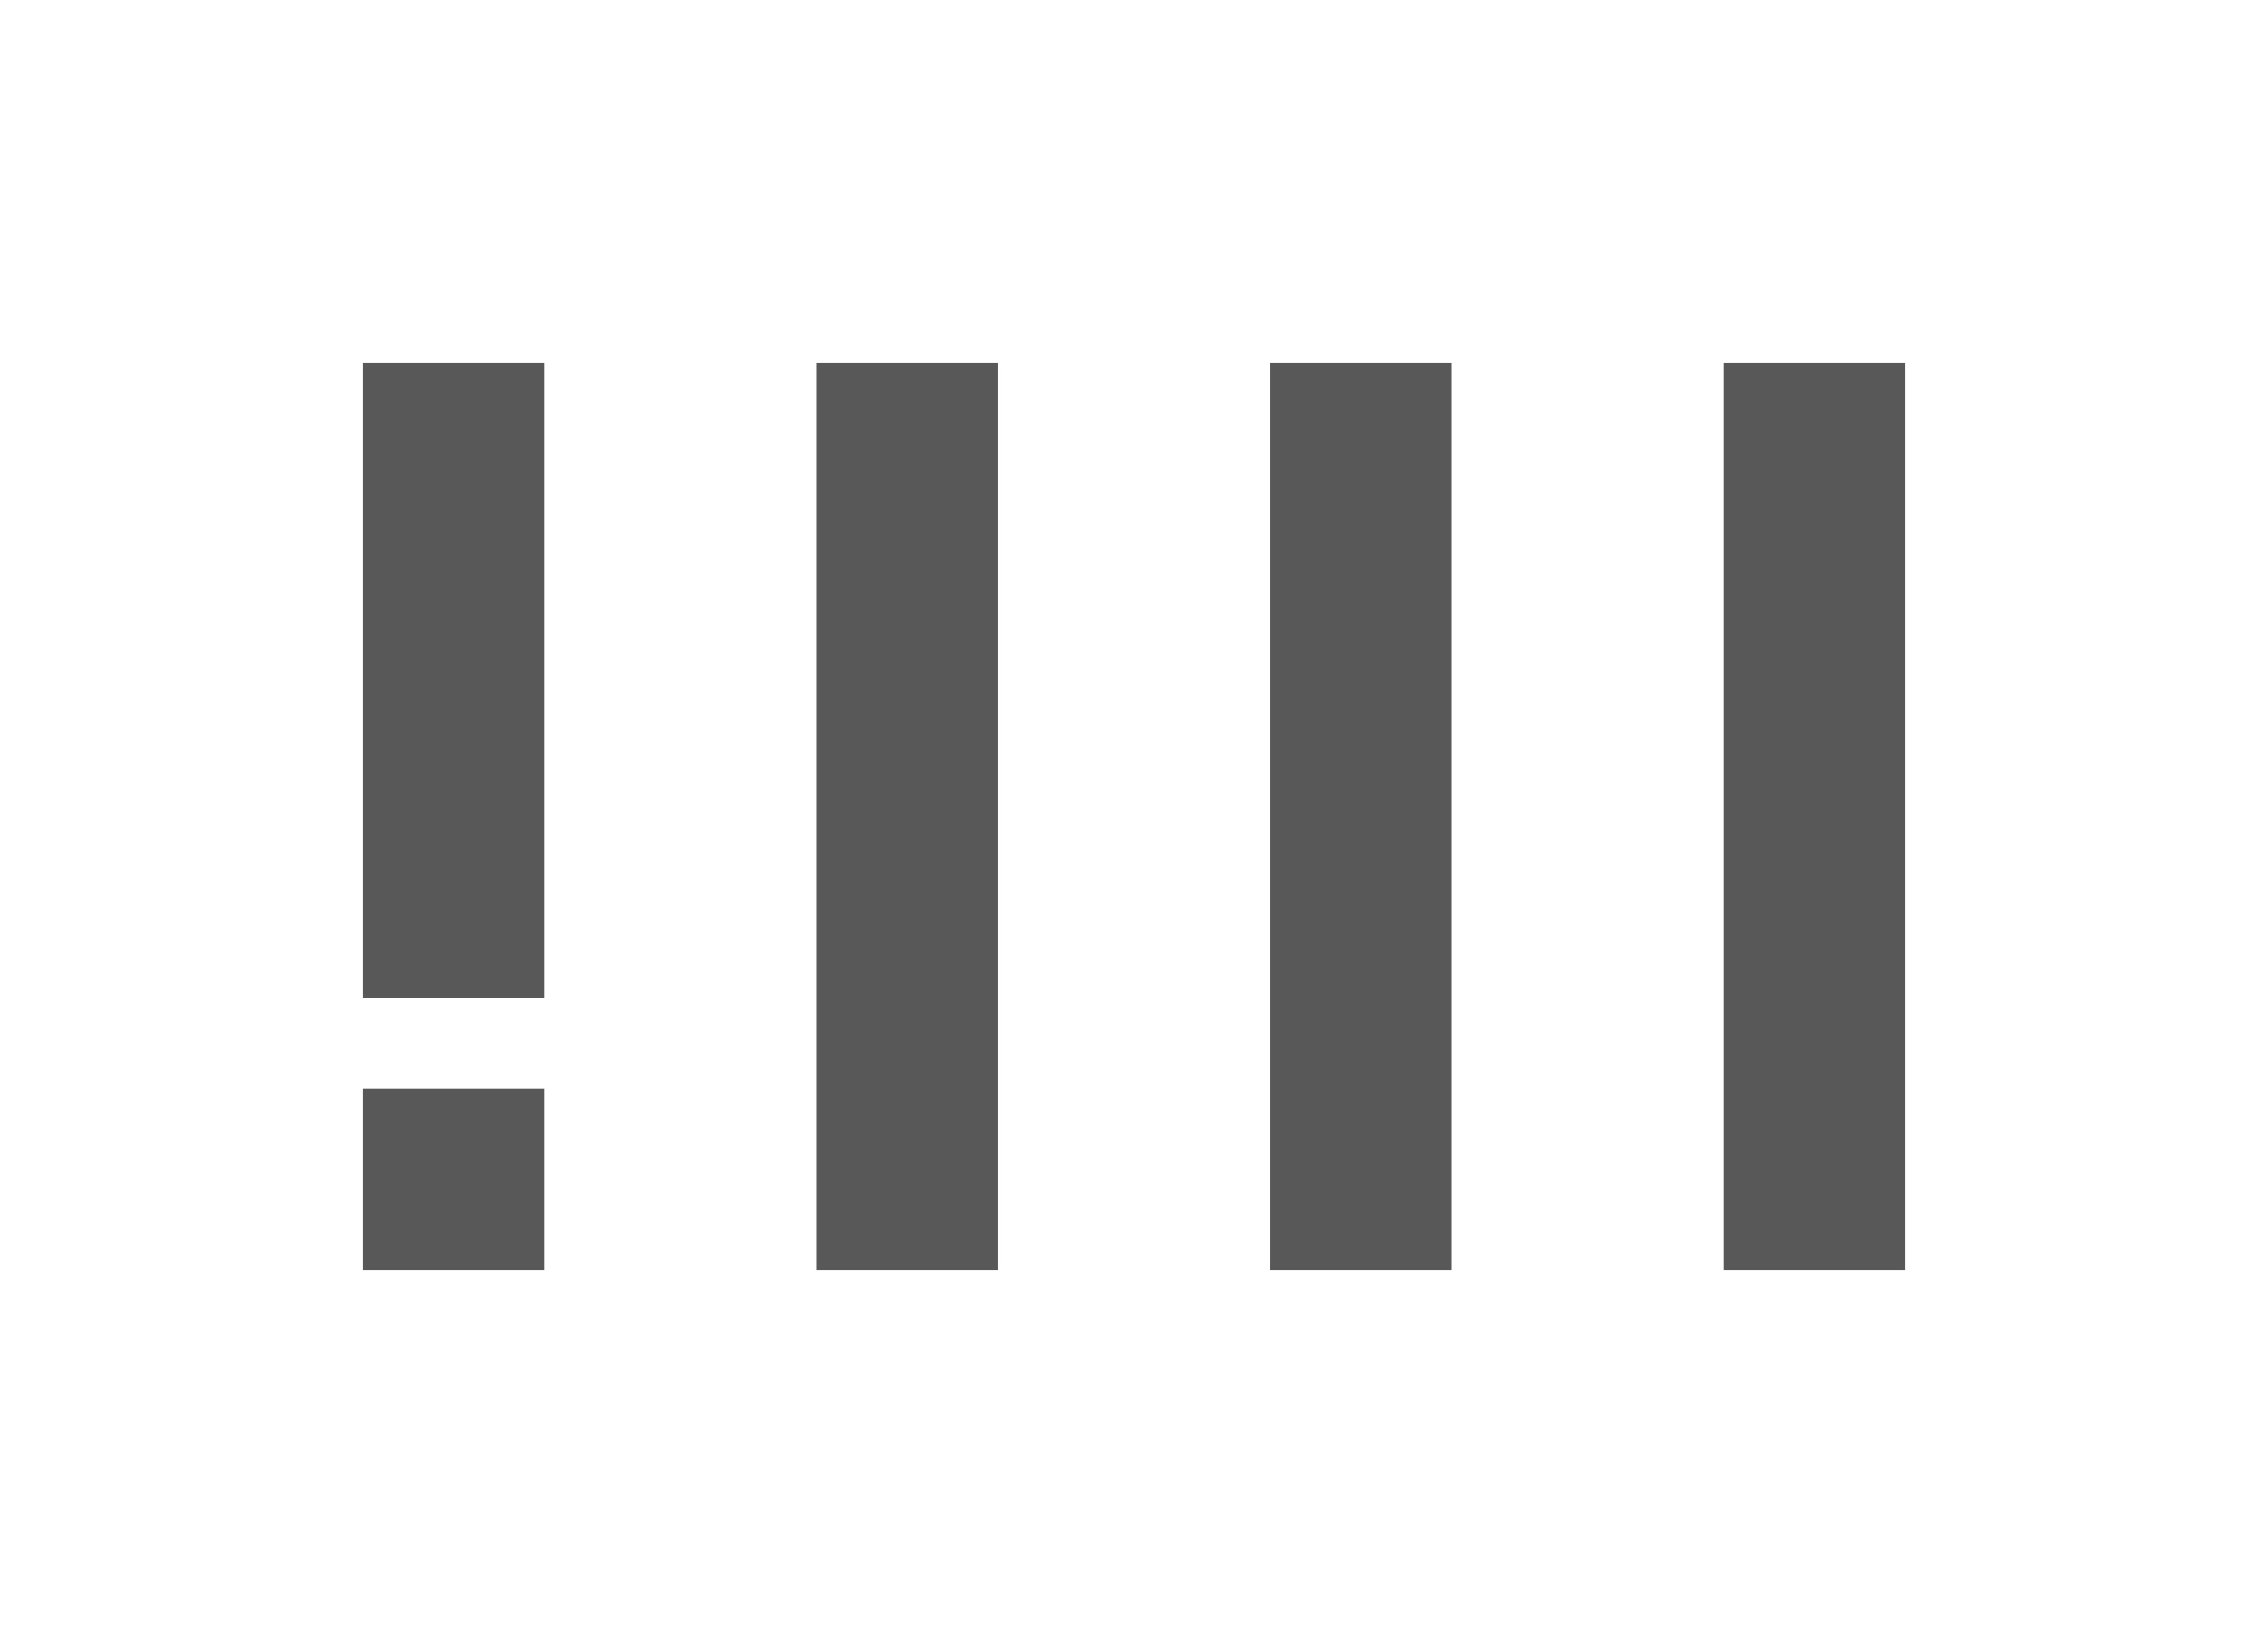
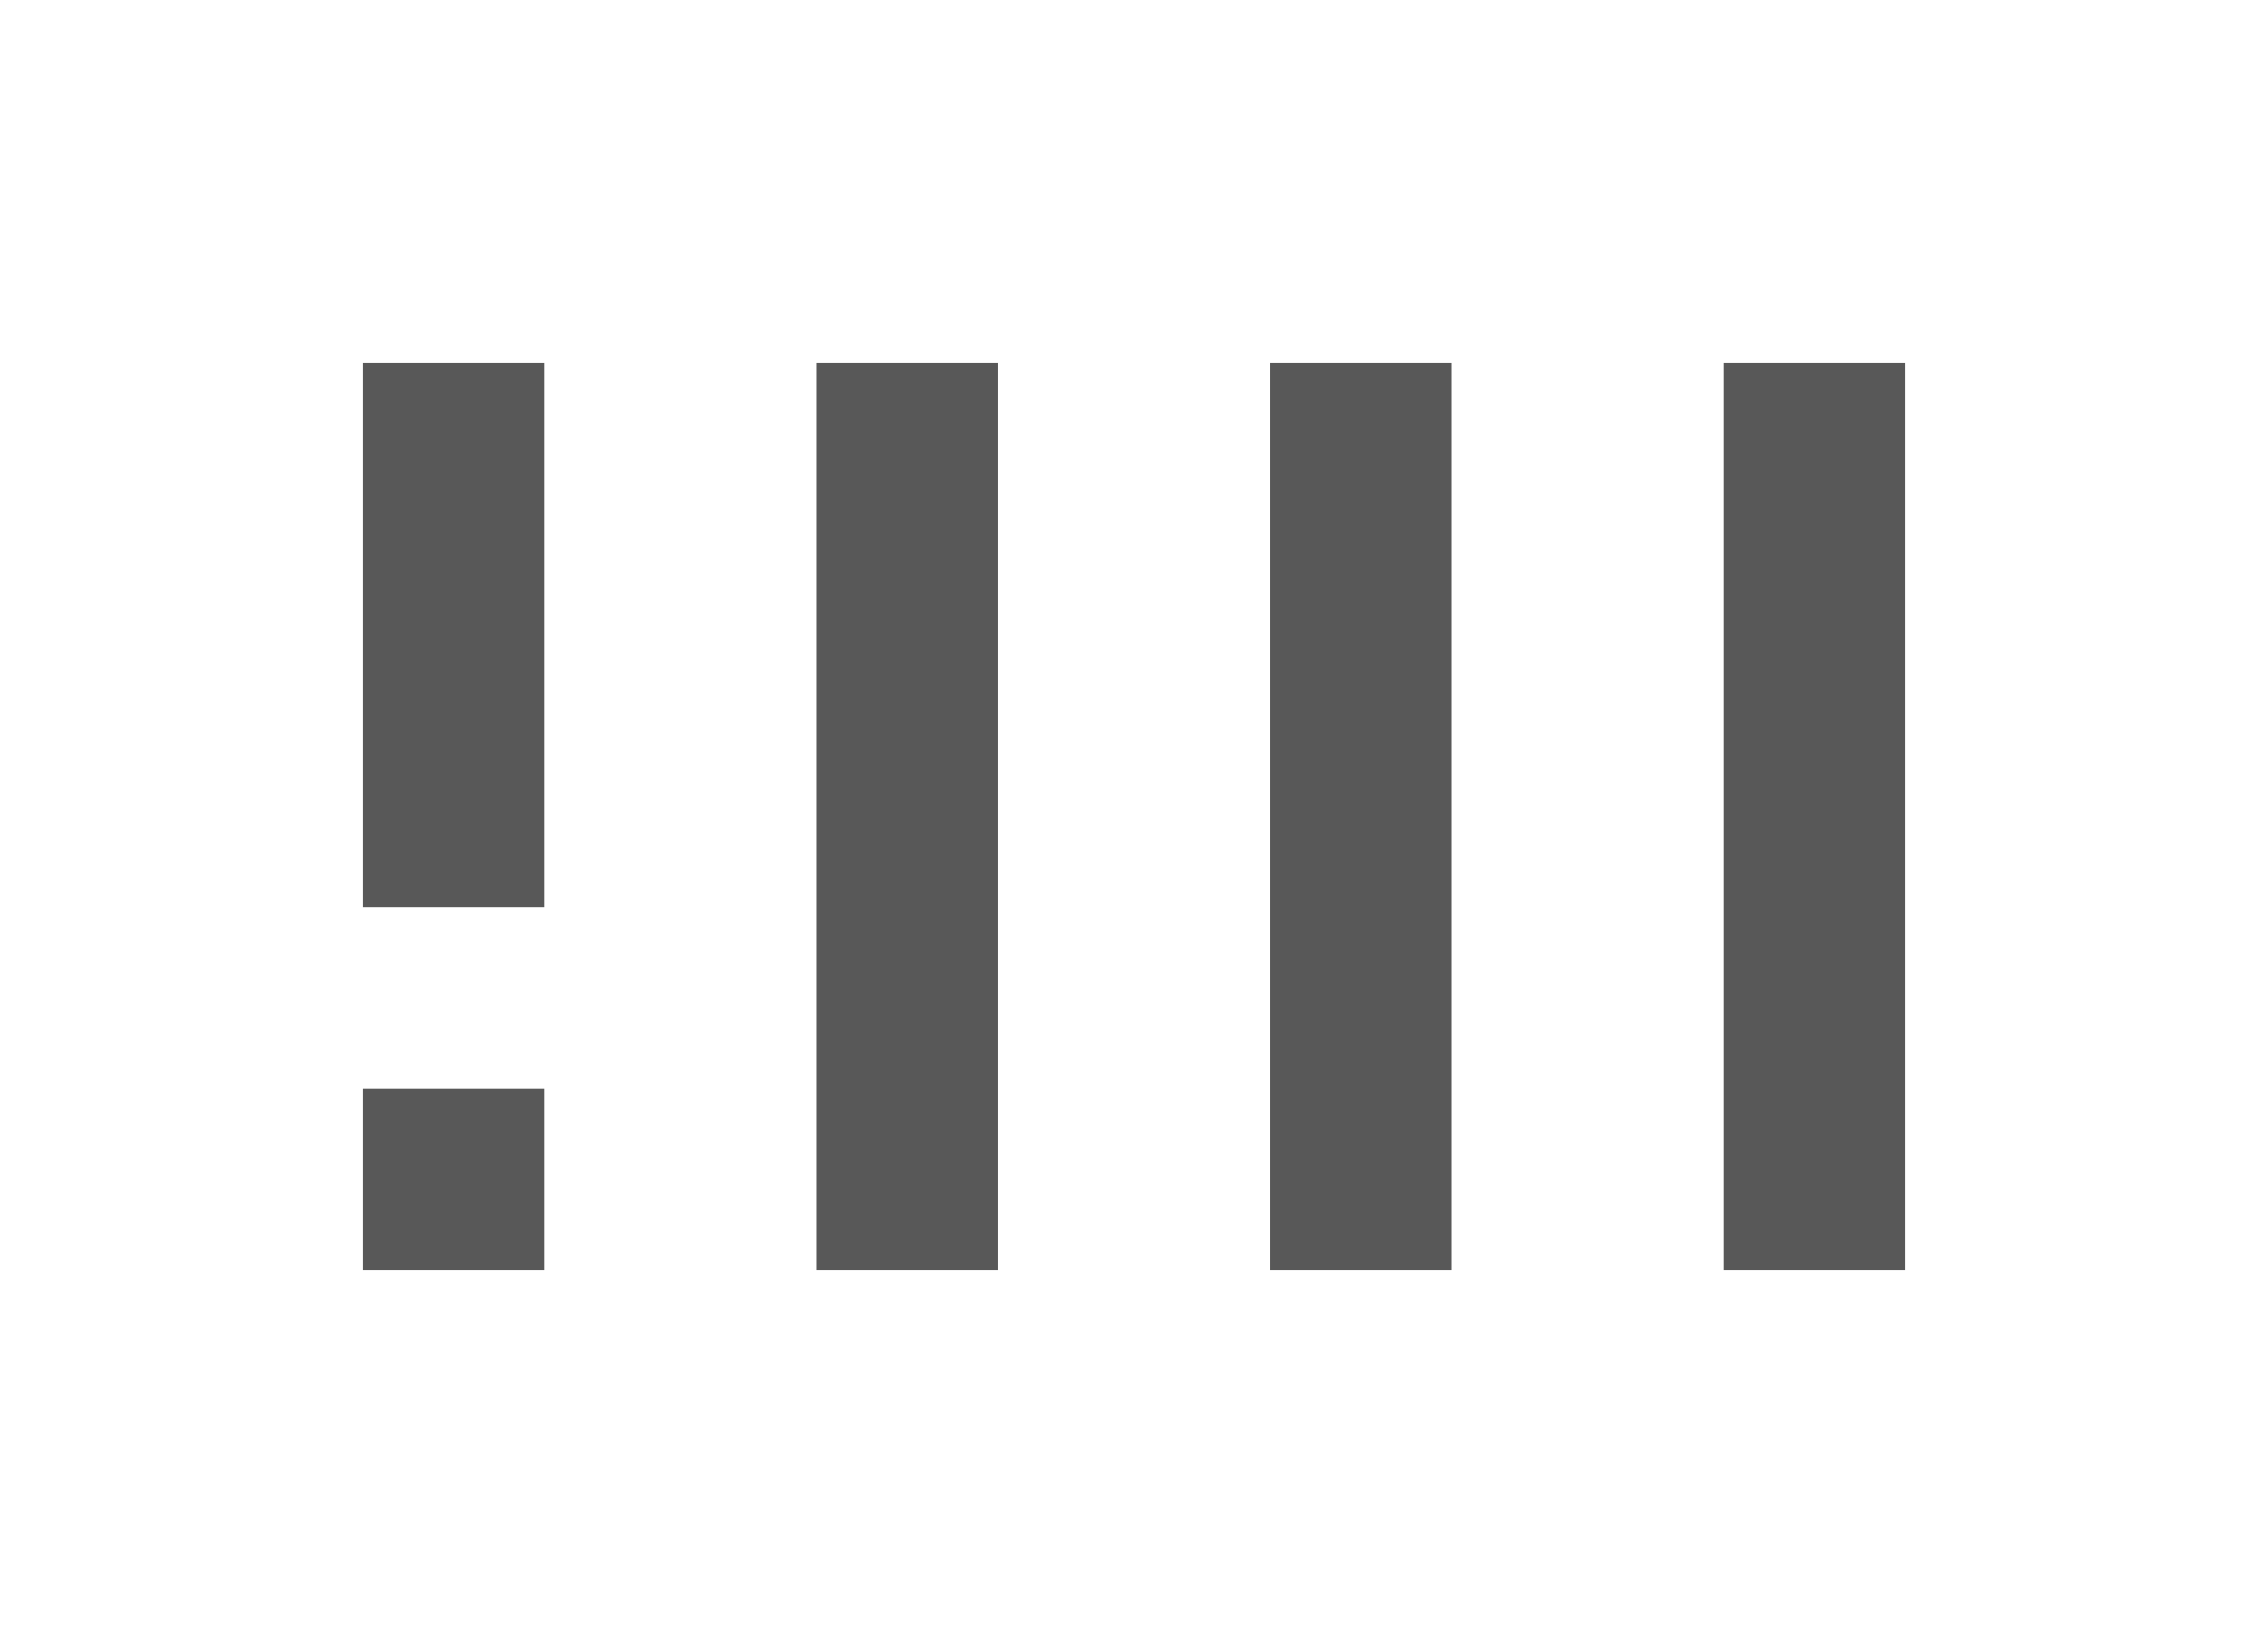
<svg xmlns="http://www.w3.org/2000/svg" version="1.1" width="25" height="18" viewBox="0 0 25 18" id="svg2">
  <defs id="defs8" />
-   <path d="m 4,4 0,7 2,0 0,-7 z" id="path3805" style="fill:#585858;fill-opacity:1" />
+   <path d="m 4,4 v 6 H 6 V 4 Z" id="path3805" style="fill:#585858;fill-opacity:1;stroke-width:0.926" />
  <path d="M 9,4 9,14 l 2,0 0,-10 z" id="path3805-6" style="fill:#585858;fill-opacity:1" />
  <path d="M 14,4 14,14 l 2,0 0,-10 z" id="path3805-7" style="fill:#585858;fill-opacity:1" />
  <path d="M 19,4 19,14 l 2,0 0,-10 z" id="path3805-6-5" style="fill:#585858;fill-opacity:1" />
  <path d="m 4,12 0,2 2,0 0,-2 z" id="path3805-9" style="fill:#585858;fill-opacity:1" />
</svg>
